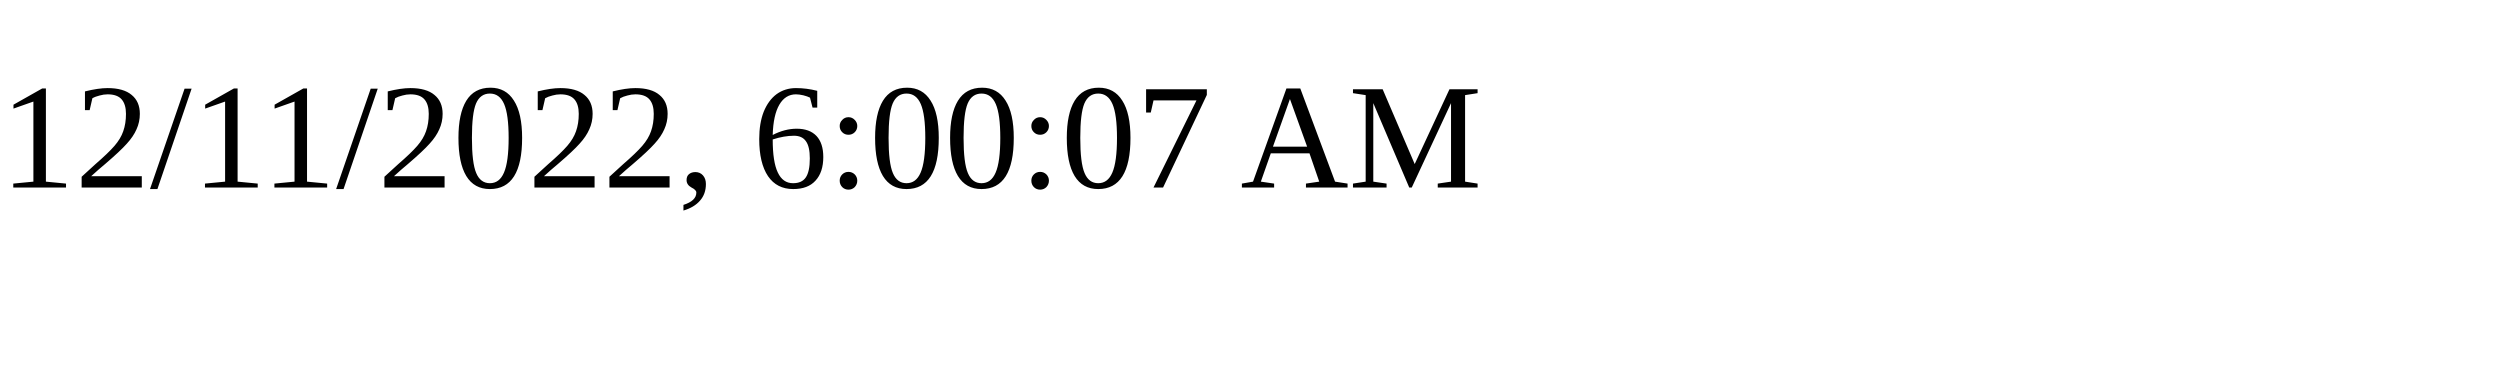
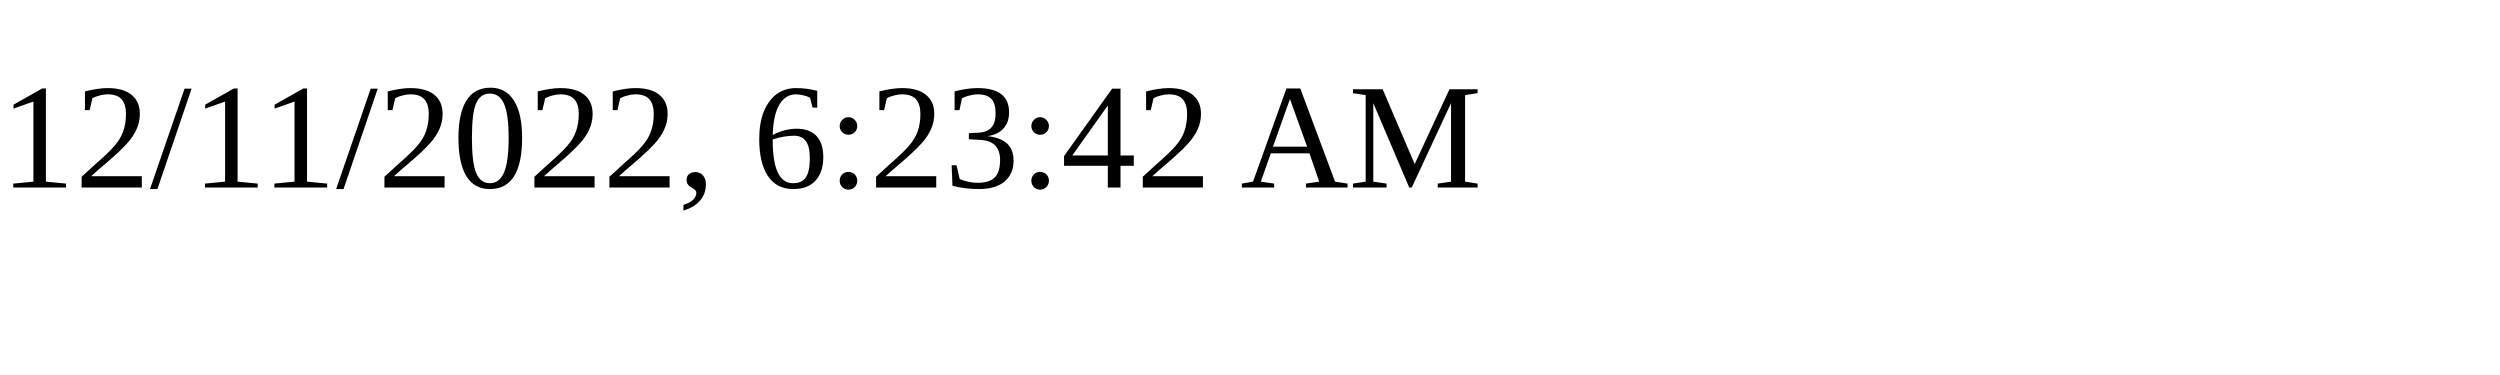
<svg xmlns="http://www.w3.org/2000/svg" height="30" width="200">
-   <text x="0" y="15">12/11/2022, 6:00:07 AM</text>
+   <text x="0" y="15">12/11/2022, 6:23:42 AM</text>
</svg>
